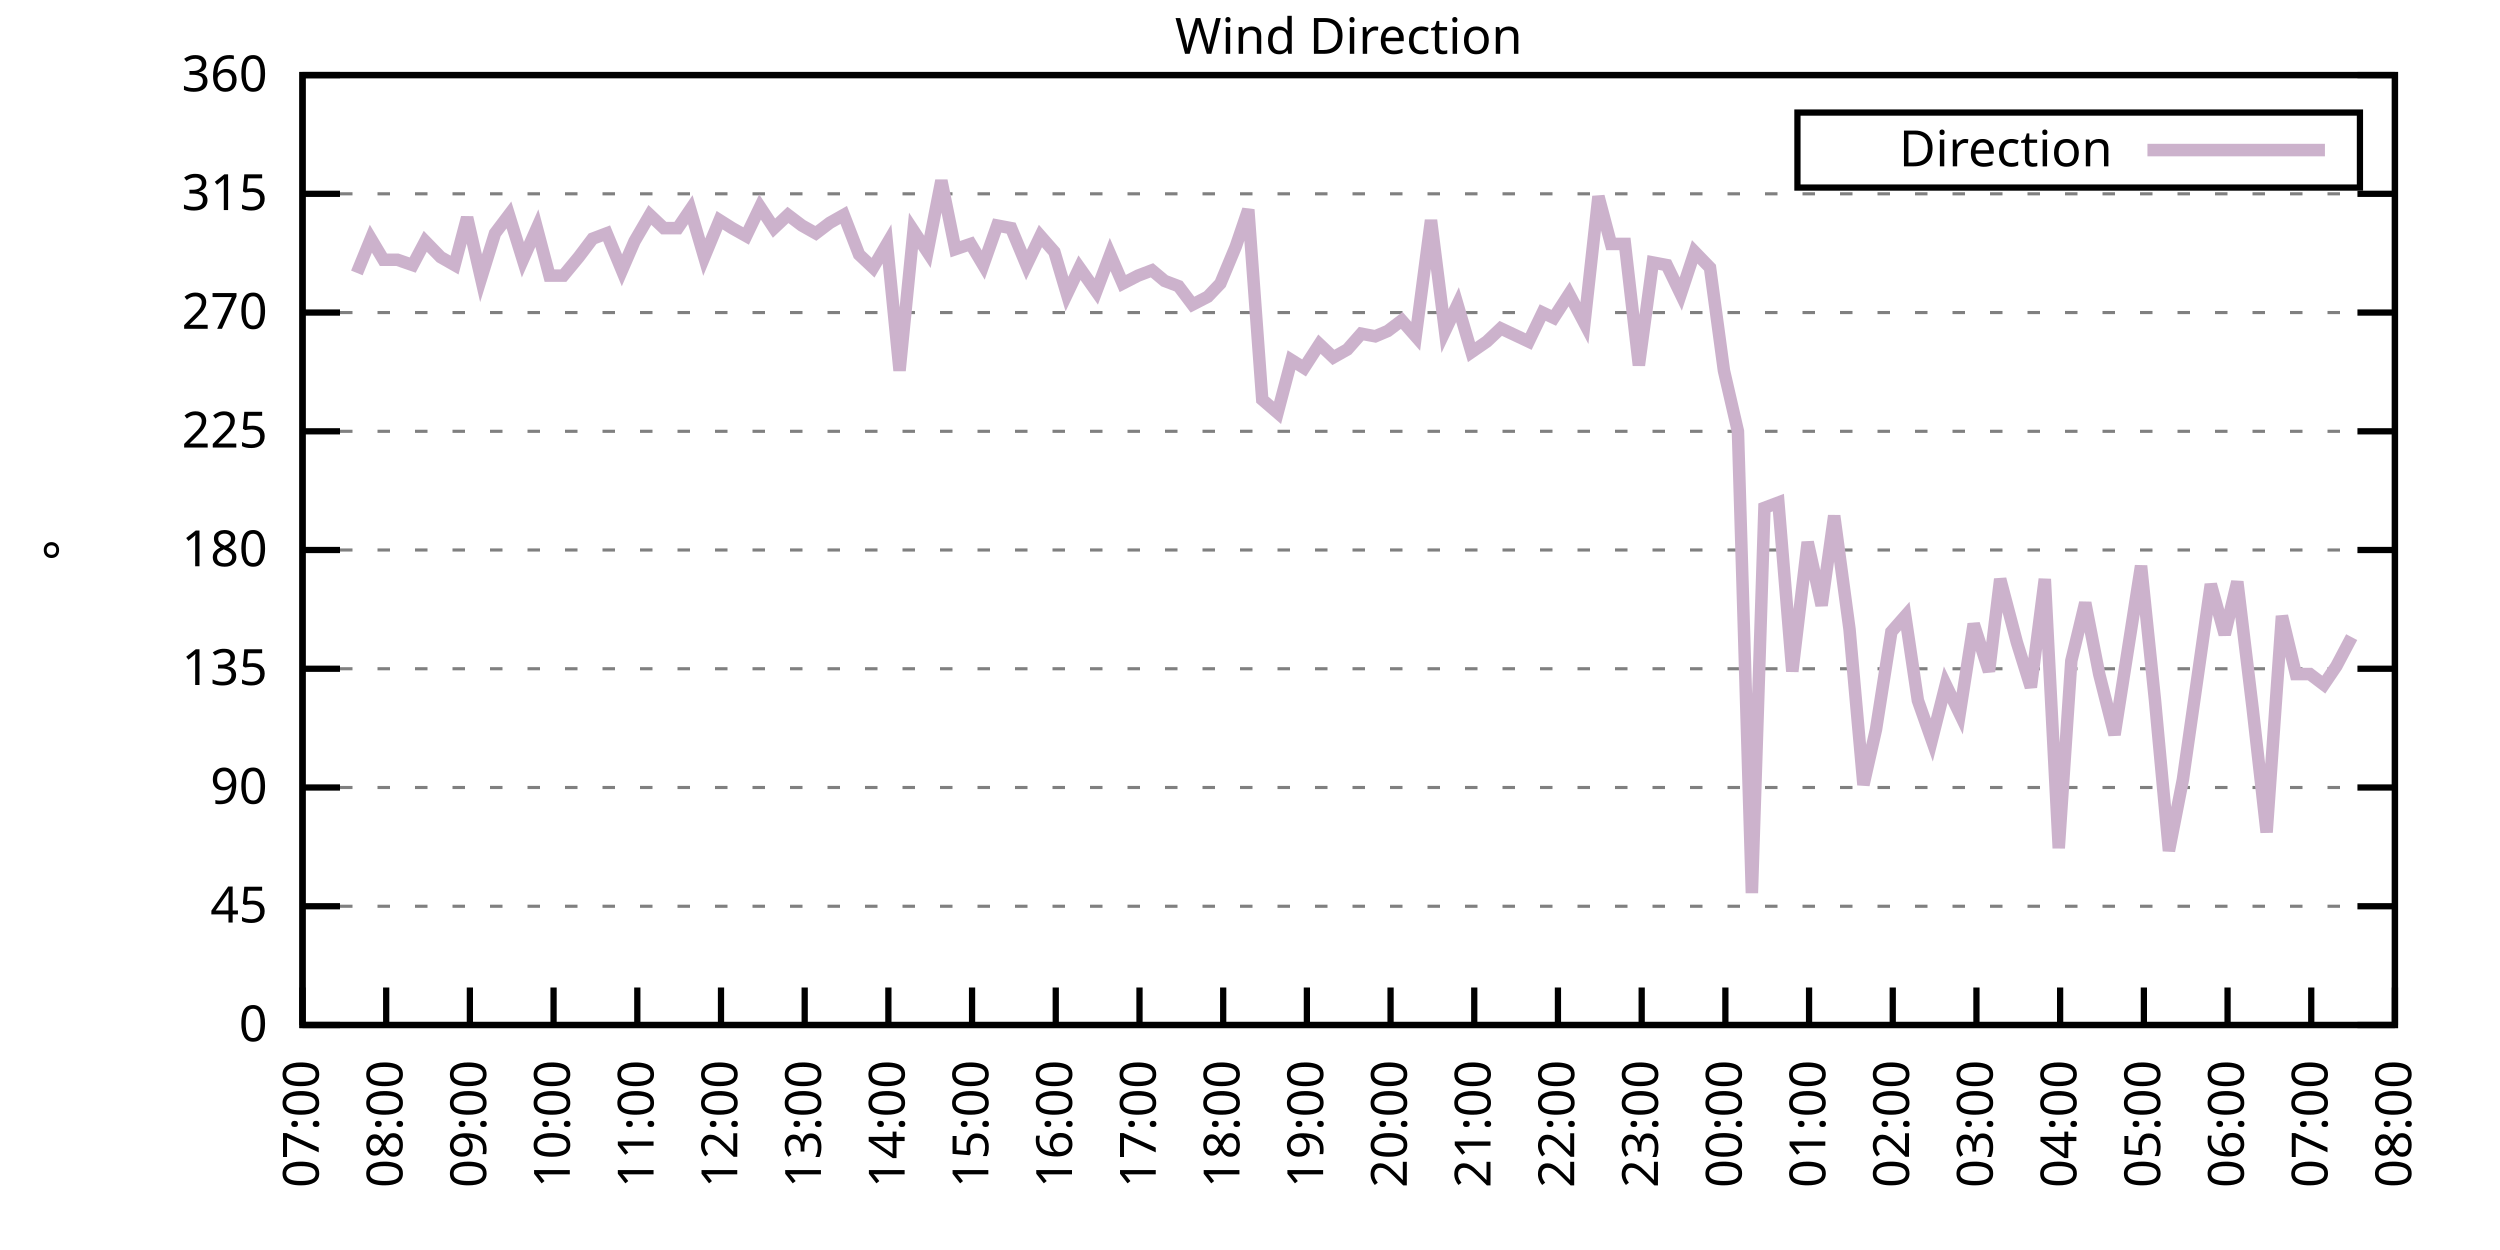
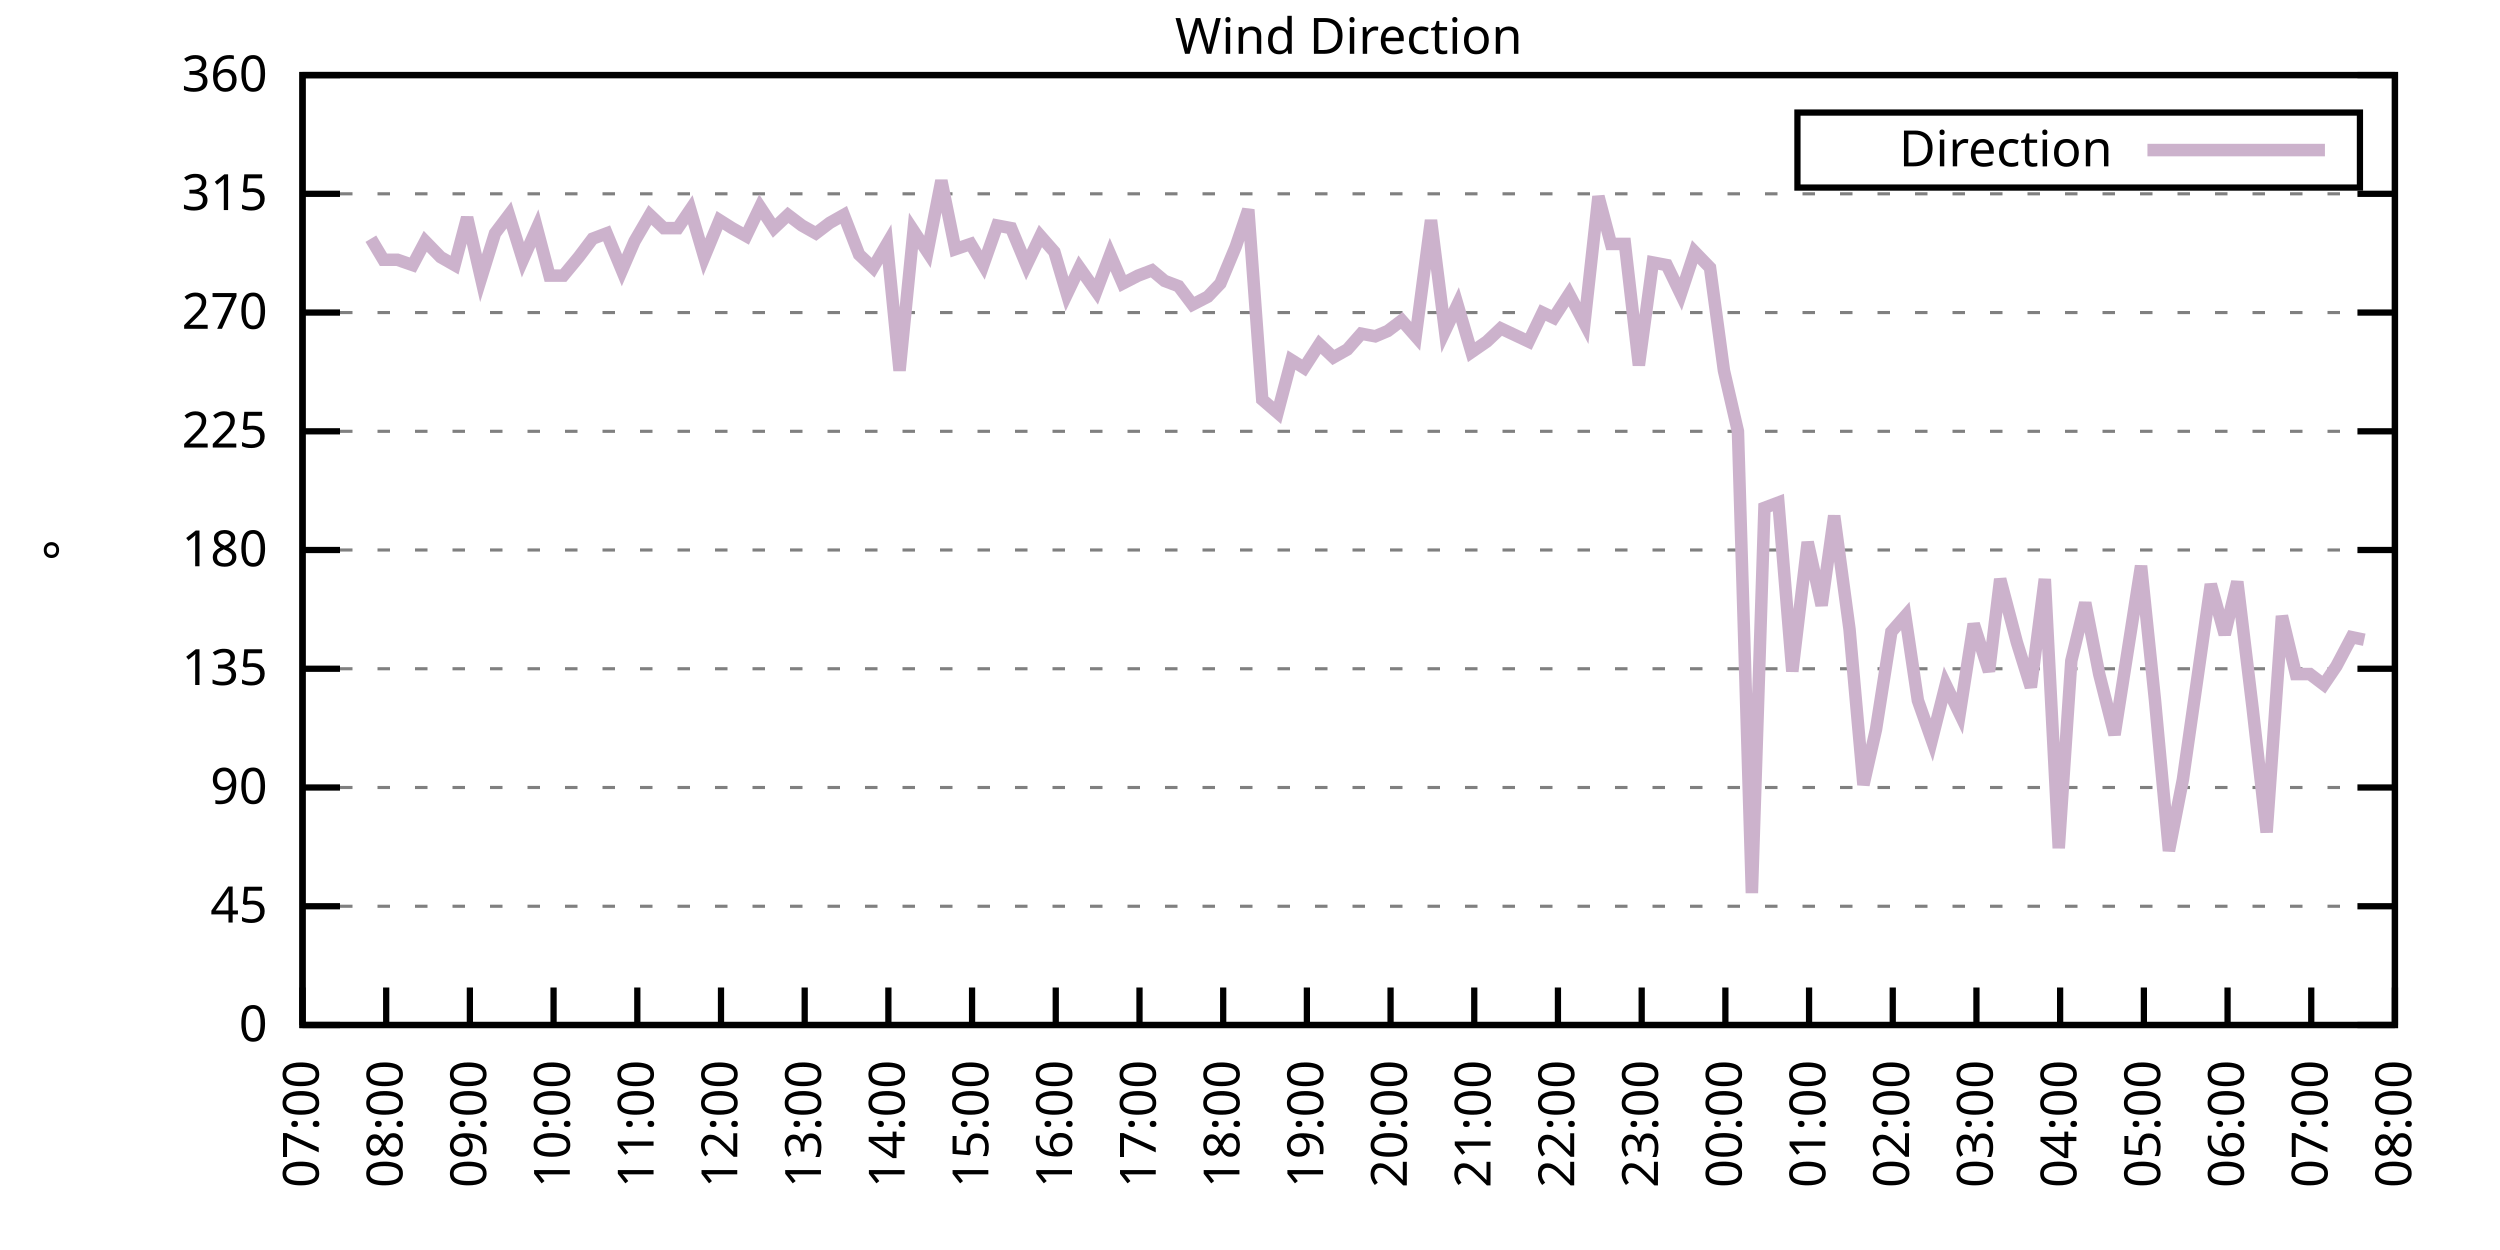
<svg xmlns="http://www.w3.org/2000/svg" xmlns:xlink="http://www.w3.org/1999/xlink" width="400" height="200" viewBox="0 0 400 200">
  <g id="gnuplot_canvas">
    <rect x="0" y="0" width="400" height="200" fill="none" />
    <defs>
      <circle id="gpDot" r="0.5" stroke-width="0.5" stroke="currentColor" />
      <path id="gpPt0" stroke-width="0.333" stroke="currentColor" d="M-1,0 h2 M0,-1 v2" />
      <path id="gpPt1" stroke-width="0.333" stroke="currentColor" d="M-1,-1 L1,1 M1,-1 L-1,1" />
      <path id="gpPt2" stroke-width="0.333" stroke="currentColor" d="M-1,0 L1,0 M0,-1 L0,1 M-1,-1 L1,1 M-1,1 L1,-1" />
      <rect id="gpPt3" stroke-width="0.333" stroke="currentColor" x="-1" y="-1" width="2" height="2" />
      <rect id="gpPt4" stroke-width="0.333" stroke="currentColor" fill="currentColor" x="-1" y="-1" width="2" height="2" />
      <circle id="gpPt5" stroke-width="0.333" stroke="currentColor" cx="0" cy="0" r="1" />
      <use xlink:href="#gpPt5" id="gpPt6" fill="currentColor" stroke="none" />
      <path id="gpPt7" stroke-width="0.333" stroke="currentColor" d="M0,-1.33 L-1.33,0.67 L1.33,0.67 z" />
      <use xlink:href="#gpPt7" id="gpPt8" fill="currentColor" stroke="none" />
      <use xlink:href="#gpPt7" id="gpPt9" stroke="currentColor" transform="rotate(180)" />
      <use xlink:href="#gpPt9" id="gpPt10" fill="currentColor" stroke="none" />
      <use xlink:href="#gpPt3" id="gpPt11" stroke="currentColor" transform="rotate(45)" />
      <use xlink:href="#gpPt11" id="gpPt12" fill="currentColor" stroke="none" />
      <path id="gpPt13" stroke-width="0.333" stroke="currentColor" d="M0,1.330 L1.265,0.411 L0.782,-1.067 L-0.782,-1.076 L-1.265,0.411 z" />
      <use xlink:href="#gpPt13" id="gpPt14" fill="currentColor" stroke="none" />
      <filter id="textbox" filterUnits="objectBoundingBox" x="0" y="0" height="1" width="1">
        <feFlood flood-color="white" flood-opacity="1" result="bgnd" />
        <feComposite in="SourceGraphic" in2="bgnd" operator="atop" />
      </filter>
      <filter id="greybox" filterUnits="objectBoundingBox" x="0" y="0" height="1" width="1">
        <feFlood flood-color="lightgrey" flood-opacity="1" result="grey" />
        <feComposite in="SourceGraphic" in2="grey" operator="atop" />
      </filter>
    </defs>
    <g fill="none" color="white" stroke="currentColor" stroke-width="1.00" stroke-linecap="butt" stroke-linejoin="miter">
</g>
    <g fill="none" color="black" stroke="currentColor" stroke-width="1.00" stroke-linecap="butt" stroke-linejoin="miter">
      <g stroke="none" shape-rendering="crispEdges">
        <polygon fill="rgb(255, 255, 255)" points="48.40,164.00 383.18,164.00 383.18,12.02 48.40,12.02 " />
      </g>
    </g>
    <g fill="none" color="black" stroke="currentColor" stroke-width="1.00" stroke-linecap="butt" stroke-linejoin="miter">
</g>
    <g fill="none" color="black" stroke="black" stroke-width="0.50" stroke-linecap="butt" stroke-linejoin="miter">
</g>
    <g fill="none" color="gray" stroke="currentColor" stroke-width="0.50" stroke-linecap="butt" stroke-linejoin="miter">
      <path stroke="gray" stroke-dasharray="2,4" class="gridline" d="M48.40,164.00 L383.19,164.00  " />
    </g>
    <g fill="none" color="gray" stroke="gray" stroke-width="1.00" stroke-linecap="butt" stroke-linejoin="miter">
</g>
    <g fill="none" color="black" stroke="currentColor" stroke-width="1.00" stroke-linecap="butt" stroke-linejoin="miter">
      <path stroke="black" d="M48.40,164.00 L54.40,164.00 M383.19,164.00 L377.19,164.00  " />
      <g transform="translate(42.80,166.60)" stroke="none" fill="black" font-family="Sans" font-size="8.00" text-anchor="end">
        <text>
          <tspan font-family="Sans"> 0</tspan>
        </text>
      </g>
    </g>
    <g fill="none" color="black" stroke="currentColor" stroke-width="1.00" stroke-linecap="butt" stroke-linejoin="miter">
</g>
    <g fill="none" color="black" stroke="black" stroke-width="0.50" stroke-linecap="butt" stroke-linejoin="miter">
</g>
    <g fill="none" color="gray" stroke="currentColor" stroke-width="0.50" stroke-linecap="butt" stroke-linejoin="miter">
      <path stroke="gray" stroke-dasharray="2,4" class="gridline" d="M48.40,145.00 L383.19,145.00  " />
    </g>
    <g fill="none" color="gray" stroke="gray" stroke-width="1.00" stroke-linecap="butt" stroke-linejoin="miter">
</g>
    <g fill="none" color="black" stroke="currentColor" stroke-width="1.00" stroke-linecap="butt" stroke-linejoin="miter">
      <path stroke="black" d="M48.40,145.00 L54.40,145.00 M383.19,145.00 L377.19,145.00  " />
      <g transform="translate(42.80,147.60)" stroke="none" fill="black" font-family="Sans" font-size="8.00" text-anchor="end">
        <text>
          <tspan font-family="Sans"> 45</tspan>
        </text>
      </g>
    </g>
    <g fill="none" color="black" stroke="currentColor" stroke-width="1.00" stroke-linecap="butt" stroke-linejoin="miter">
</g>
    <g fill="none" color="black" stroke="black" stroke-width="0.50" stroke-linecap="butt" stroke-linejoin="miter">
</g>
    <g fill="none" color="gray" stroke="currentColor" stroke-width="0.50" stroke-linecap="butt" stroke-linejoin="miter">
      <path stroke="gray" stroke-dasharray="2,4" class="gridline" d="M48.40,126.00 L383.19,126.00  " />
    </g>
    <g fill="none" color="gray" stroke="gray" stroke-width="1.00" stroke-linecap="butt" stroke-linejoin="miter">
</g>
    <g fill="none" color="black" stroke="currentColor" stroke-width="1.00" stroke-linecap="butt" stroke-linejoin="miter">
      <path stroke="black" d="M48.40,126.00 L54.40,126.00 M383.19,126.00 L377.19,126.00  " />
      <g transform="translate(42.80,128.60)" stroke="none" fill="black" font-family="Sans" font-size="8.00" text-anchor="end">
        <text>
          <tspan font-family="Sans"> 90</tspan>
        </text>
      </g>
    </g>
    <g fill="none" color="black" stroke="currentColor" stroke-width="1.00" stroke-linecap="butt" stroke-linejoin="miter">
</g>
    <g fill="none" color="black" stroke="black" stroke-width="0.50" stroke-linecap="butt" stroke-linejoin="miter">
</g>
    <g fill="none" color="gray" stroke="currentColor" stroke-width="0.50" stroke-linecap="butt" stroke-linejoin="miter">
      <path stroke="gray" stroke-dasharray="2,4" class="gridline" d="M48.40,107.00 L383.19,107.00  " />
    </g>
    <g fill="none" color="gray" stroke="gray" stroke-width="1.00" stroke-linecap="butt" stroke-linejoin="miter">
</g>
    <g fill="none" color="black" stroke="currentColor" stroke-width="1.00" stroke-linecap="butt" stroke-linejoin="miter">
      <path stroke="black" d="M48.40,107.00 L54.40,107.00 M383.19,107.00 L377.19,107.00  " />
      <g transform="translate(42.80,109.60)" stroke="none" fill="black" font-family="Sans" font-size="8.00" text-anchor="end">
        <text>
          <tspan font-family="Sans"> 135</tspan>
        </text>
      </g>
    </g>
    <g fill="none" color="black" stroke="currentColor" stroke-width="1.00" stroke-linecap="butt" stroke-linejoin="miter">
</g>
    <g fill="none" color="black" stroke="black" stroke-width="0.50" stroke-linecap="butt" stroke-linejoin="miter">
</g>
    <g fill="none" color="gray" stroke="currentColor" stroke-width="0.50" stroke-linecap="butt" stroke-linejoin="miter">
      <path stroke="gray" stroke-dasharray="2,4" class="gridline" d="M48.40,88.00 L383.19,88.00  " />
    </g>
    <g fill="none" color="gray" stroke="gray" stroke-width="1.00" stroke-linecap="butt" stroke-linejoin="miter">
</g>
    <g fill="none" color="black" stroke="currentColor" stroke-width="1.00" stroke-linecap="butt" stroke-linejoin="miter">
      <path stroke="black" d="M48.40,88.00 L54.40,88.00 M383.19,88.00 L377.19,88.00  " />
      <g transform="translate(42.80,90.60)" stroke="none" fill="black" font-family="Sans" font-size="8.00" text-anchor="end">
        <text>
          <tspan font-family="Sans"> 180</tspan>
        </text>
      </g>
    </g>
    <g fill="none" color="black" stroke="currentColor" stroke-width="1.00" stroke-linecap="butt" stroke-linejoin="miter">
</g>
    <g fill="none" color="black" stroke="black" stroke-width="0.50" stroke-linecap="butt" stroke-linejoin="miter">
</g>
    <g fill="none" color="gray" stroke="currentColor" stroke-width="0.50" stroke-linecap="butt" stroke-linejoin="miter">
      <path stroke="gray" stroke-dasharray="2,4" class="gridline" d="M48.40,69.01 L383.19,69.01  " />
    </g>
    <g fill="none" color="gray" stroke="gray" stroke-width="1.00" stroke-linecap="butt" stroke-linejoin="miter">
</g>
    <g fill="none" color="black" stroke="currentColor" stroke-width="1.00" stroke-linecap="butt" stroke-linejoin="miter">
      <path stroke="black" d="M48.40,69.01 L54.40,69.01 M383.19,69.01 L377.19,69.01  " />
      <g transform="translate(42.80,71.61)" stroke="none" fill="black" font-family="Sans" font-size="8.00" text-anchor="end">
        <text>
          <tspan font-family="Sans"> 225</tspan>
        </text>
      </g>
    </g>
    <g fill="none" color="black" stroke="currentColor" stroke-width="1.00" stroke-linecap="butt" stroke-linejoin="miter">
</g>
    <g fill="none" color="black" stroke="black" stroke-width="0.50" stroke-linecap="butt" stroke-linejoin="miter">
</g>
    <g fill="none" color="gray" stroke="currentColor" stroke-width="0.50" stroke-linecap="butt" stroke-linejoin="miter">
      <path stroke="gray" stroke-dasharray="2,4" class="gridline" d="M48.40,50.01 L383.19,50.01  " />
    </g>
    <g fill="none" color="gray" stroke="gray" stroke-width="1.00" stroke-linecap="butt" stroke-linejoin="miter">
</g>
    <g fill="none" color="black" stroke="currentColor" stroke-width="1.00" stroke-linecap="butt" stroke-linejoin="miter">
      <path stroke="black" d="M48.40,50.01 L54.40,50.01 M383.19,50.01 L377.19,50.01  " />
      <g transform="translate(42.80,52.61)" stroke="none" fill="black" font-family="Sans" font-size="8.00" text-anchor="end">
        <text>
          <tspan font-family="Sans"> 270</tspan>
        </text>
      </g>
    </g>
    <g fill="none" color="black" stroke="currentColor" stroke-width="1.00" stroke-linecap="butt" stroke-linejoin="miter">
</g>
    <g fill="none" color="black" stroke="black" stroke-width="0.50" stroke-linecap="butt" stroke-linejoin="miter">
</g>
    <g fill="none" color="gray" stroke="currentColor" stroke-width="0.50" stroke-linecap="butt" stroke-linejoin="miter">
      <path stroke="gray" stroke-dasharray="2,4" class="gridline" d="M48.40,31.01 L383.19,31.01  " />
    </g>
    <g fill="none" color="gray" stroke="gray" stroke-width="1.00" stroke-linecap="butt" stroke-linejoin="miter">
</g>
    <g fill="none" color="black" stroke="currentColor" stroke-width="1.00" stroke-linecap="butt" stroke-linejoin="miter">
      <path stroke="black" d="M48.40,31.01 L54.40,31.01 M383.19,31.01 L377.19,31.01  " />
      <g transform="translate(42.80,33.61)" stroke="none" fill="black" font-family="Sans" font-size="8.00" text-anchor="end">
        <text>
          <tspan font-family="Sans"> 315</tspan>
        </text>
      </g>
    </g>
    <g fill="none" color="black" stroke="currentColor" stroke-width="1.00" stroke-linecap="butt" stroke-linejoin="miter">
</g>
    <g fill="none" color="black" stroke="black" stroke-width="0.50" stroke-linecap="butt" stroke-linejoin="miter">
</g>
    <g fill="none" color="gray" stroke="currentColor" stroke-width="0.50" stroke-linecap="butt" stroke-linejoin="miter">
      <path stroke="gray" stroke-dasharray="2,4" class="gridline" d="M48.40,12.01 L383.19,12.01  " />
    </g>
    <g fill="none" color="gray" stroke="gray" stroke-width="1.00" stroke-linecap="butt" stroke-linejoin="miter">
</g>
    <g fill="none" color="black" stroke="currentColor" stroke-width="1.00" stroke-linecap="butt" stroke-linejoin="miter">
      <path stroke="black" d="M48.40,12.01 L54.40,12.01 M383.19,12.01 L377.19,12.01  " />
      <g transform="translate(42.80,14.61)" stroke="none" fill="black" font-family="Sans" font-size="8.00" text-anchor="end">
        <text>
          <tspan font-family="Sans"> 360</tspan>
        </text>
      </g>
    </g>
    <g fill="none" color="black" stroke="currentColor" stroke-width="1.00" stroke-linecap="butt" stroke-linejoin="miter">
      <path stroke="black" d="M48.40,164.00 L48.40,158.00  " />
      <g transform="translate(51.00,169.60) rotate(270.00)" stroke="none" fill="black" font-family="Sans" font-size="8.00" text-anchor="end">
        <text>
          <tspan font-family="Sans">07:00</tspan>
        </text>
      </g>
    </g>
    <g fill="none" color="black" stroke="currentColor" stroke-width="1.00" stroke-linecap="butt" stroke-linejoin="miter">
      <path stroke="black" d="M61.79,164.00 L61.79,158.00  " />
      <g transform="translate(64.39,169.60) rotate(270.00)" stroke="none" fill="black" font-family="Sans" font-size="8.00" text-anchor="end">
        <text>
          <tspan font-family="Sans">08:00</tspan>
        </text>
      </g>
    </g>
    <g fill="none" color="black" stroke="currentColor" stroke-width="1.00" stroke-linecap="butt" stroke-linejoin="miter">
      <path stroke="black" d="M75.18,164.00 L75.18,158.00  " />
      <g transform="translate(77.78,169.60) rotate(270.00)" stroke="none" fill="black" font-family="Sans" font-size="8.00" text-anchor="end">
        <text>
          <tspan font-family="Sans">09:00</tspan>
        </text>
      </g>
    </g>
    <g fill="none" color="black" stroke="currentColor" stroke-width="1.00" stroke-linecap="butt" stroke-linejoin="miter">
      <path stroke="black" d="M88.57,164.00 L88.57,158.00  " />
      <g transform="translate(91.17,169.60) rotate(270.00)" stroke="none" fill="black" font-family="Sans" font-size="8.00" text-anchor="end">
        <text>
          <tspan font-family="Sans">10:00</tspan>
        </text>
      </g>
    </g>
    <g fill="none" color="black" stroke="currentColor" stroke-width="1.00" stroke-linecap="butt" stroke-linejoin="miter">
      <path stroke="black" d="M101.97,164.00 L101.97,158.00  " />
      <g transform="translate(104.57,169.60) rotate(270.00)" stroke="none" fill="black" font-family="Sans" font-size="8.00" text-anchor="end">
        <text>
          <tspan font-family="Sans">11:00</tspan>
        </text>
      </g>
    </g>
    <g fill="none" color="black" stroke="currentColor" stroke-width="1.00" stroke-linecap="butt" stroke-linejoin="miter">
      <path stroke="black" d="M115.36,164.00 L115.36,158.00  " />
      <g transform="translate(117.96,169.60) rotate(270.00)" stroke="none" fill="black" font-family="Sans" font-size="8.00" text-anchor="end">
        <text>
          <tspan font-family="Sans">12:00</tspan>
        </text>
      </g>
    </g>
    <g fill="none" color="black" stroke="currentColor" stroke-width="1.00" stroke-linecap="butt" stroke-linejoin="miter">
      <path stroke="black" d="M128.75,164.00 L128.75,158.00  " />
      <g transform="translate(131.35,169.60) rotate(270.00)" stroke="none" fill="black" font-family="Sans" font-size="8.00" text-anchor="end">
        <text>
          <tspan font-family="Sans">13:00</tspan>
        </text>
      </g>
    </g>
    <g fill="none" color="black" stroke="currentColor" stroke-width="1.00" stroke-linecap="butt" stroke-linejoin="miter">
      <path stroke="black" d="M142.14,164.00 L142.14,158.00  " />
      <g transform="translate(144.74,169.60) rotate(270.00)" stroke="none" fill="black" font-family="Sans" font-size="8.00" text-anchor="end">
        <text>
          <tspan font-family="Sans">14:00</tspan>
        </text>
      </g>
    </g>
    <g fill="none" color="black" stroke="currentColor" stroke-width="1.00" stroke-linecap="butt" stroke-linejoin="miter">
      <path stroke="black" d="M155.53,164.00 L155.53,158.00  " />
      <g transform="translate(158.13,169.60) rotate(270.00)" stroke="none" fill="black" font-family="Sans" font-size="8.00" text-anchor="end">
        <text>
          <tspan font-family="Sans">15:00</tspan>
        </text>
      </g>
    </g>
    <g fill="none" color="black" stroke="currentColor" stroke-width="1.00" stroke-linecap="butt" stroke-linejoin="miter">
      <path stroke="black" d="M168.92,164.00 L168.92,158.00  " />
      <g transform="translate(171.52,169.60) rotate(270.00)" stroke="none" fill="black" font-family="Sans" font-size="8.00" text-anchor="end">
        <text>
          <tspan font-family="Sans">16:00</tspan>
        </text>
      </g>
    </g>
    <g fill="none" color="black" stroke="currentColor" stroke-width="1.00" stroke-linecap="butt" stroke-linejoin="miter">
      <path stroke="black" d="M182.32,164.00 L182.32,158.00  " />
      <g transform="translate(184.92,169.60) rotate(270.00)" stroke="none" fill="black" font-family="Sans" font-size="8.00" text-anchor="end">
        <text>
          <tspan font-family="Sans">17:00</tspan>
        </text>
      </g>
    </g>
    <g fill="none" color="black" stroke="currentColor" stroke-width="1.00" stroke-linecap="butt" stroke-linejoin="miter">
      <path stroke="black" d="M195.71,164.00 L195.71,158.00  " />
      <g transform="translate(198.31,169.60) rotate(270.00)" stroke="none" fill="black" font-family="Sans" font-size="8.00" text-anchor="end">
        <text>
          <tspan font-family="Sans">18:00</tspan>
        </text>
      </g>
    </g>
    <g fill="none" color="black" stroke="currentColor" stroke-width="1.00" stroke-linecap="butt" stroke-linejoin="miter">
      <path stroke="black" d="M209.10,164.00 L209.10,158.00  " />
      <g transform="translate(211.70,169.60) rotate(270.00)" stroke="none" fill="black" font-family="Sans" font-size="8.00" text-anchor="end">
        <text>
          <tspan font-family="Sans">19:00</tspan>
        </text>
      </g>
    </g>
    <g fill="none" color="black" stroke="currentColor" stroke-width="1.00" stroke-linecap="butt" stroke-linejoin="miter">
      <path stroke="black" d="M222.49,164.00 L222.49,158.00  " />
      <g transform="translate(225.09,169.60) rotate(270.00)" stroke="none" fill="black" font-family="Sans" font-size="8.00" text-anchor="end">
        <text>
          <tspan font-family="Sans">20:00</tspan>
        </text>
      </g>
    </g>
    <g fill="none" color="black" stroke="currentColor" stroke-width="1.00" stroke-linecap="butt" stroke-linejoin="miter">
      <path stroke="black" d="M235.88,164.00 L235.88,158.00  " />
      <g transform="translate(238.48,169.60) rotate(270.00)" stroke="none" fill="black" font-family="Sans" font-size="8.00" text-anchor="end">
        <text>
          <tspan font-family="Sans">21:00</tspan>
        </text>
      </g>
    </g>
    <g fill="none" color="black" stroke="currentColor" stroke-width="1.00" stroke-linecap="butt" stroke-linejoin="miter">
      <path stroke="black" d="M249.27,164.00 L249.27,158.00  " />
      <g transform="translate(251.87,169.60) rotate(270.00)" stroke="none" fill="black" font-family="Sans" font-size="8.00" text-anchor="end">
        <text>
          <tspan font-family="Sans">22:00</tspan>
        </text>
      </g>
    </g>
    <g fill="none" color="black" stroke="currentColor" stroke-width="1.00" stroke-linecap="butt" stroke-linejoin="miter">
      <path stroke="black" d="M262.67,164.00 L262.67,158.00  " />
      <g transform="translate(265.27,169.60) rotate(270.00)" stroke="none" fill="black" font-family="Sans" font-size="8.00" text-anchor="end">
        <text>
          <tspan font-family="Sans">23:00</tspan>
        </text>
      </g>
    </g>
    <g fill="none" color="black" stroke="currentColor" stroke-width="1.00" stroke-linecap="butt" stroke-linejoin="miter">
      <path stroke="black" d="M276.06,164.00 L276.06,158.00  " />
      <g transform="translate(278.66,169.60) rotate(270.00)" stroke="none" fill="black" font-family="Sans" font-size="8.00" text-anchor="end">
        <text>
          <tspan font-family="Sans">00:00</tspan>
        </text>
      </g>
    </g>
    <g fill="none" color="black" stroke="currentColor" stroke-width="1.00" stroke-linecap="butt" stroke-linejoin="miter">
      <path stroke="black" d="M289.45,164.00 L289.45,158.00  " />
      <g transform="translate(292.05,169.60) rotate(270.00)" stroke="none" fill="black" font-family="Sans" font-size="8.00" text-anchor="end">
        <text>
          <tspan font-family="Sans">01:00</tspan>
        </text>
      </g>
    </g>
    <g fill="none" color="black" stroke="currentColor" stroke-width="1.00" stroke-linecap="butt" stroke-linejoin="miter">
      <path stroke="black" d="M302.84,164.00 L302.84,158.00  " />
      <g transform="translate(305.44,169.60) rotate(270.00)" stroke="none" fill="black" font-family="Sans" font-size="8.00" text-anchor="end">
        <text>
          <tspan font-family="Sans">02:00</tspan>
        </text>
      </g>
    </g>
    <g fill="none" color="black" stroke="currentColor" stroke-width="1.00" stroke-linecap="butt" stroke-linejoin="miter">
      <path stroke="black" d="M316.23,164.00 L316.23,158.00  " />
      <g transform="translate(318.83,169.60) rotate(270.00)" stroke="none" fill="black" font-family="Sans" font-size="8.00" text-anchor="end">
        <text>
          <tspan font-family="Sans">03:00</tspan>
        </text>
      </g>
    </g>
    <g fill="none" color="black" stroke="currentColor" stroke-width="1.00" stroke-linecap="butt" stroke-linejoin="miter">
      <path stroke="black" d="M329.62,164.00 L329.62,158.00  " />
      <g transform="translate(332.22,169.60) rotate(270.00)" stroke="none" fill="black" font-family="Sans" font-size="8.00" text-anchor="end">
        <text>
          <tspan font-family="Sans">04:00</tspan>
        </text>
      </g>
    </g>
    <g fill="none" color="black" stroke="currentColor" stroke-width="1.00" stroke-linecap="butt" stroke-linejoin="miter">
      <path stroke="black" d="M343.02,164.00 L343.02,158.00  " />
      <g transform="translate(345.62,169.60) rotate(270.00)" stroke="none" fill="black" font-family="Sans" font-size="8.00" text-anchor="end">
        <text>
          <tspan font-family="Sans">05:00</tspan>
        </text>
      </g>
    </g>
    <g fill="none" color="black" stroke="currentColor" stroke-width="1.00" stroke-linecap="butt" stroke-linejoin="miter">
      <path stroke="black" d="M356.41,164.00 L356.41,158.00  " />
      <g transform="translate(359.01,169.60) rotate(270.00)" stroke="none" fill="black" font-family="Sans" font-size="8.00" text-anchor="end">
        <text>
          <tspan font-family="Sans">06:00</tspan>
        </text>
      </g>
    </g>
    <g fill="none" color="black" stroke="currentColor" stroke-width="1.00" stroke-linecap="butt" stroke-linejoin="miter">
      <path stroke="black" d="M369.80,164.00 L369.80,158.00  " />
      <g transform="translate(372.40,169.60) rotate(270.00)" stroke="none" fill="black" font-family="Sans" font-size="8.00" text-anchor="end">
        <text>
          <tspan font-family="Sans">07:00</tspan>
        </text>
      </g>
    </g>
    <g fill="none" color="black" stroke="currentColor" stroke-width="1.00" stroke-linecap="butt" stroke-linejoin="miter">
      <path stroke="black" d="M383.19,164.00 L383.19,158.00  " />
      <g transform="translate(385.79,169.60) rotate(270.00)" stroke="none" fill="black" font-family="Sans" font-size="8.00" text-anchor="end">
        <text>
          <tspan font-family="Sans">08:00</tspan>
        </text>
      </g>
    </g>
    <g fill="none" color="black" stroke="currentColor" stroke-width="1.00" stroke-linecap="butt" stroke-linejoin="miter">
</g>
    <g fill="none" color="black" stroke="currentColor" stroke-width="1.00" stroke-linecap="butt" stroke-linejoin="miter">
      <path stroke="black" d="M48.40,12.01 L48.40,164.00 L383.19,164.00 L383.19,12.01 L48.40,12.01 Z  " />
    </g>
    <g fill="none" color="black" stroke="currentColor" stroke-width="1.00" stroke-linecap="butt" stroke-linejoin="miter">
</g>
    <g fill="none" color="black" stroke="currentColor" stroke-width="1.00" stroke-linecap="butt" stroke-linejoin="miter">
      <path stroke="black" d="M287.59,30.01 L287.59,18.01 L377.59,18.01 L377.59,30.01 L287.59,30.01 Z  " />
    </g>
    <g id="Wind_direction_plot_1">
      <g fill="none" color="white" stroke="black" stroke-width="2.00" stroke-linecap="butt" stroke-linejoin="miter">
</g>
      <g fill="none" color="black" stroke="currentColor" stroke-width="2.00" stroke-linecap="butt" stroke-linejoin="miter">
        <g transform="translate(337.99,26.61)" stroke="none" fill="black" font-family="Sans" font-size="8.00" text-anchor="end">
          <text>
            <tspan font-family="Sans">Direction</tspan>
          </text>
        </g>
      </g>
      <g fill="none" color="black" stroke="currentColor" stroke-width="2.00" stroke-linecap="butt" stroke-linejoin="miter">
-         <path stroke="rgb(204, 178, 204)" d="M343.59,24.01 L371.99,24.01 M57.10,43.67 L59.34,38.19 L61.35,41.56 L63.58,41.56 L66.03,42.41 L68.04,38.61   L70.50,41.14 L72.73,42.41 L74.74,34.81 L76.97,44.52 L79.20,37.34 L81.43,34.39 L83.66,41.56 L85.90,36.50   L87.91,44.10 L90.14,44.10 L92.59,41.14 L94.82,38.19 L97.06,37.34 L99.51,43.25 L101.52,38.61 L103.98,34.39   L106.21,36.50 L108.44,36.50 L110.45,33.54 L112.68,41.14 L115.13,35.23 L117.14,36.50 L119.38,37.76 L121.61,33.12   L123.84,36.50 L126.07,34.39 L128.30,36.08 L130.54,37.34 L132.77,35.65 L135.00,34.39 L137.45,40.72 L139.69,42.83   L141.92,39.03 L143.93,59.30 L146.16,36.92 L148.39,40.30 L150.62,28.90 L152.85,39.87 L155.31,39.03 L157.32,42.41   L159.55,36.08 L161.78,36.50 L164.24,42.41 L166.47,37.76 L168.70,40.30 L170.71,47.05 L172.72,42.83 L175.40,46.63   L177.63,40.72 L179.64,45.36 L182.09,44.10 L184.32,43.25 L186.33,44.94 L188.57,45.79 L190.80,48.74 L193.25,47.47   L195.26,45.36 L197.72,39.45 L199.73,33.54 L201.96,63.94 L204.41,66.05 L206.64,57.61 L208.65,58.87 L211.11,55.07   L213.34,57.18 L215.57,55.92 L217.80,53.39 L220.04,53.81 L222.04,52.96 L224.28,51.27 L226.51,53.81 L228.96,35.23   L231.20,52.96 L233.20,48.74 L235.44,56.34 L237.89,54.65 L240.12,52.54 L244.59,54.65 L246.82,50.01 L248.60,50.85   L251.06,47.05 L253.51,51.70 L255.75,31.43 L257.76,39.03 L259.99,39.03 L262.22,58.45 L264.45,41.99 L266.68,42.41   L268.92,47.05 L271.15,40.30 L273.60,42.83 L275.83,59.30 L278.07,69.01 L280.30,142.89 L282.31,81.25 L284.54,80.41   L286.77,107.43 L289.23,86.74 L291.46,96.87 L293.47,82.52 L295.92,100.67 L298.15,125.58 L300.16,116.71 L302.62,101.09   L304.85,98.56 L306.86,112.07 L309.09,118.40 L311.32,109.54 L313.55,114.18 L315.79,99.83 L318.24,107.43 L320.03,92.65   L322.70,102.78 L324.94,109.96 L327.17,92.65 L329.40,135.71 L331.41,105.74 L333.64,96.45 L335.87,107.85 L338.33,117.56   L342.57,90.54 L344.80,112.07 L347.03,136.14 L349.26,124.74 L351.50,109.11 L353.73,93.49 L355.96,101.52 L357.97,93.07   L360.42,113.34 L362.66,133.18 L365.11,98.56 L367.34,107.85 L369.58,107.85 L371.81,109.54 L373.82,106.58 L376.27,101.94    " />
+         <path stroke="rgb(204, 178, 204)" d="M343.59,24.01 L371.99,24.01 M59.34,38.19 L61.35,41.56 L63.58,41.56 L66.03,42.41 L68.04,38.61 L70.50,41.14   L72.73,42.41 L74.74,34.81 L76.97,44.52 L79.20,37.34 L81.43,34.39 L83.66,41.56 L85.90,36.50 L87.91,44.10   L90.14,44.10 L92.59,41.14 L94.82,38.19 L97.06,37.34 L99.51,43.25 L101.52,38.61 L103.98,34.39 L106.21,36.50   L108.44,36.50 L110.45,33.54 L112.68,41.14 L115.13,35.23 L117.14,36.50 L119.38,37.76 L121.61,33.12 L123.84,36.50   L126.07,34.39 L128.30,36.08 L130.54,37.34 L132.77,35.65 L135.00,34.39 L137.45,40.72 L139.69,42.83 L141.92,39.03   L143.93,59.30 L146.16,36.92 L148.39,40.30 L150.62,28.90 L152.85,39.87 L155.31,39.03 L157.32,42.41 L159.55,36.08   L161.78,36.50 L164.24,42.41 L166.47,37.76 L168.70,40.30 L170.71,47.05 L172.72,42.83 L175.40,46.63 L177.63,40.72   L179.64,45.36 L182.09,44.10 L184.32,43.25 L186.33,44.94 L188.57,45.79 L190.80,48.74 L193.25,47.47 L195.26,45.36   L197.72,39.45 L199.73,33.54 L201.96,63.94 L204.41,66.05 L206.64,57.61 L208.65,58.87 L211.11,55.07 L213.34,57.18   L215.57,55.92 L217.80,53.39 L220.04,53.81 L222.04,52.96 L224.28,51.27 L226.51,53.81 L228.96,35.23 L231.20,52.96   L233.20,48.74 L235.44,56.34 L237.89,54.65 L240.12,52.54 L244.59,54.65 L246.82,50.01 L248.60,50.85 L251.06,47.05   L253.51,51.70 L255.75,31.43 L257.76,39.03 L259.99,39.03 L262.22,58.45 L264.45,41.99 L266.68,42.41 L268.92,47.05   L271.15,40.30 L273.60,42.83 L275.83,59.30 L278.07,69.01 L280.30,142.89 L282.31,81.25 L284.54,80.41 L286.77,107.43   L289.23,86.74 L291.46,96.87 L293.47,82.52 L295.92,100.67 L298.15,125.58 L300.16,116.71 L302.62,101.09 L304.85,98.56   L306.86,112.07 L309.09,118.40 L311.32,109.54 L313.55,114.18 L315.79,99.83 L318.24,107.43 L320.03,92.65 L322.70,102.78   L324.94,109.96 L327.17,92.65 L329.40,135.71 L331.41,105.74 L333.64,96.45 L335.87,107.85 L338.33,117.56 L342.57,90.54   L344.80,112.07 L347.03,136.14 L349.26,124.74 L351.50,109.11 L353.73,93.49 L355.96,101.52 L357.97,93.07 L360.42,113.34   L362.66,133.18 L365.11,98.56 L367.34,107.85 L369.58,107.85 L371.81,109.54 L373.82,106.58 L376.27,101.94 L378.28,102.36    " />
      </g>
    </g>
    <g fill="none" color="black" stroke="currentColor" stroke-width="2.00" stroke-linecap="butt" stroke-linejoin="miter">
</g>
    <g fill="none" color="black" stroke="black" stroke-width="1.00" stroke-linecap="butt" stroke-linejoin="miter">
</g>
    <g fill="none" color="black" stroke="currentColor" stroke-width="1.00" stroke-linecap="butt" stroke-linejoin="miter">
      <path stroke="black" d="M48.40,12.01 L48.40,164.00 L383.19,164.00 L383.19,12.01 L48.40,12.01 Z  " />
      <g transform="translate(12.80,88.01) rotate(270.00)" stroke="none" fill="black" font-family="Sans" font-size="8.00" text-anchor="middle">
        <text>
          <tspan font-family="Sans">°</tspan>
        </text>
      </g>
    </g>
    <g fill="none" color="black" stroke="currentColor" stroke-width="1.00" stroke-linecap="butt" stroke-linejoin="miter">
</g>
    <g fill="none" color="black" stroke="currentColor" stroke-width="1.00" stroke-linecap="butt" stroke-linejoin="miter">
      <g transform="translate(215.79,8.61)" stroke="none" fill="black" font-family="Sans" font-size="8.00" text-anchor="middle">
        <text>
          <tspan font-family="Sans">Wind Direction</tspan>
        </text>
      </g>
    </g>
    <g fill="none" color="black" stroke="currentColor" stroke-width="1.00" stroke-linecap="butt" stroke-linejoin="miter">
</g>
  </g>
</svg>
